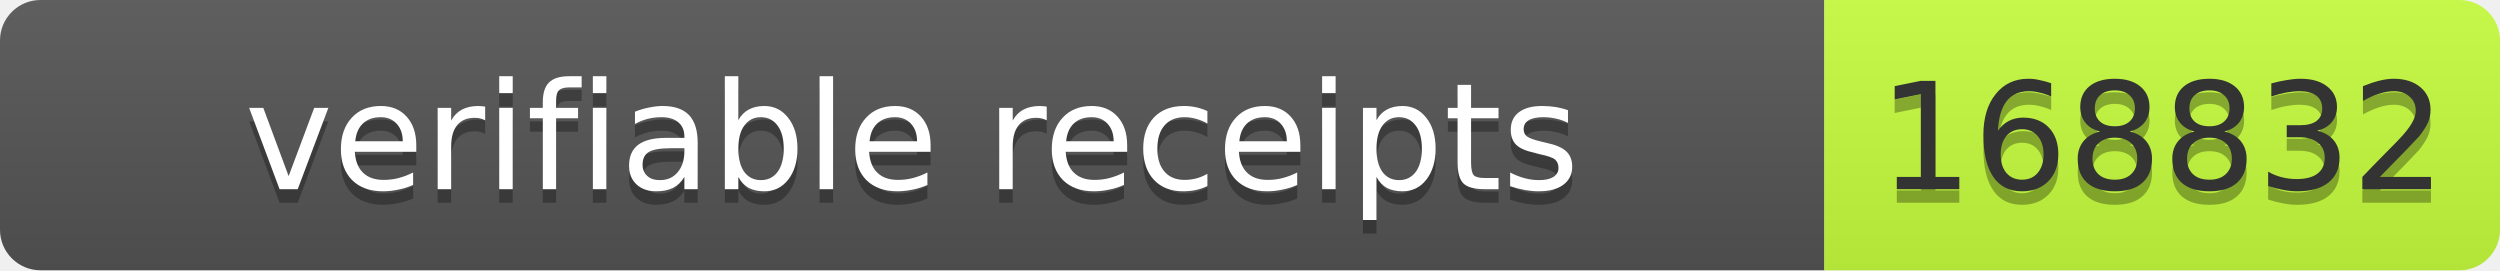
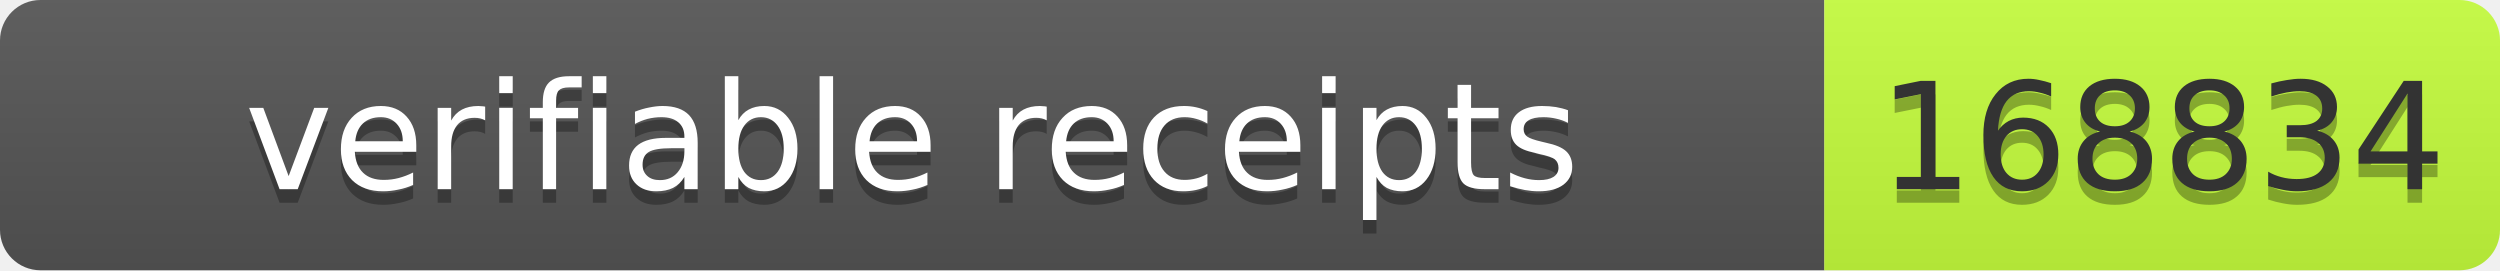
- <svg xmlns="http://www.w3.org/2000/svg" width="185" height="20" role="img" aria-label="verifiable receipts: 168832">
+ <svg xmlns="http://www.w3.org/2000/svg" width="185" height="20" role="img" aria-label="verifiable receipts: 168834">
  <linearGradient id="s" x2="0" y2="100%">
    <stop offset="0" stop-color="#bbb" stop-opacity=".1" />
    <stop offset="1" stop-opacity=".1" />
  </linearGradient>
  <clipPath id="r">
    <rect width="185" height="20" rx="3" fill="#fff" />
  </clipPath>
  <g clip-path="url(#r)">
    <rect width="135" height="20" fill="#555" />
    <rect x="135" width="50" height="20" fill="#c6ff3d" />
    <rect width="185" height="20" fill="url(#s)" />
  </g>
  <g font-family="Verdana,Geneva,DejaVu Sans,sans-serif" font-size="11">
    <text x="67.5" y="15" fill="#010101" fill-opacity=".3" text-anchor="middle" textLength="125">verifiable receipts</text>
    <text x="67.5" y="14" fill="#fff" text-anchor="middle" textLength="125">verifiable receipts</text>
-     <text x="160.0" y="15" fill="#010101" fill-opacity=".3" text-anchor="middle" textLength="40">168832</text>
-     <text x="160.0" y="14" fill="#333" text-anchor="middle" textLength="40">168832</text>
+     <text x="160.0" y="15" fill="#010101" fill-opacity=".3" text-anchor="middle" textLength="40">168834</text>
+     <text x="160.0" y="14" fill="#333" text-anchor="middle" textLength="40">168834</text>
  </g>
</svg>
